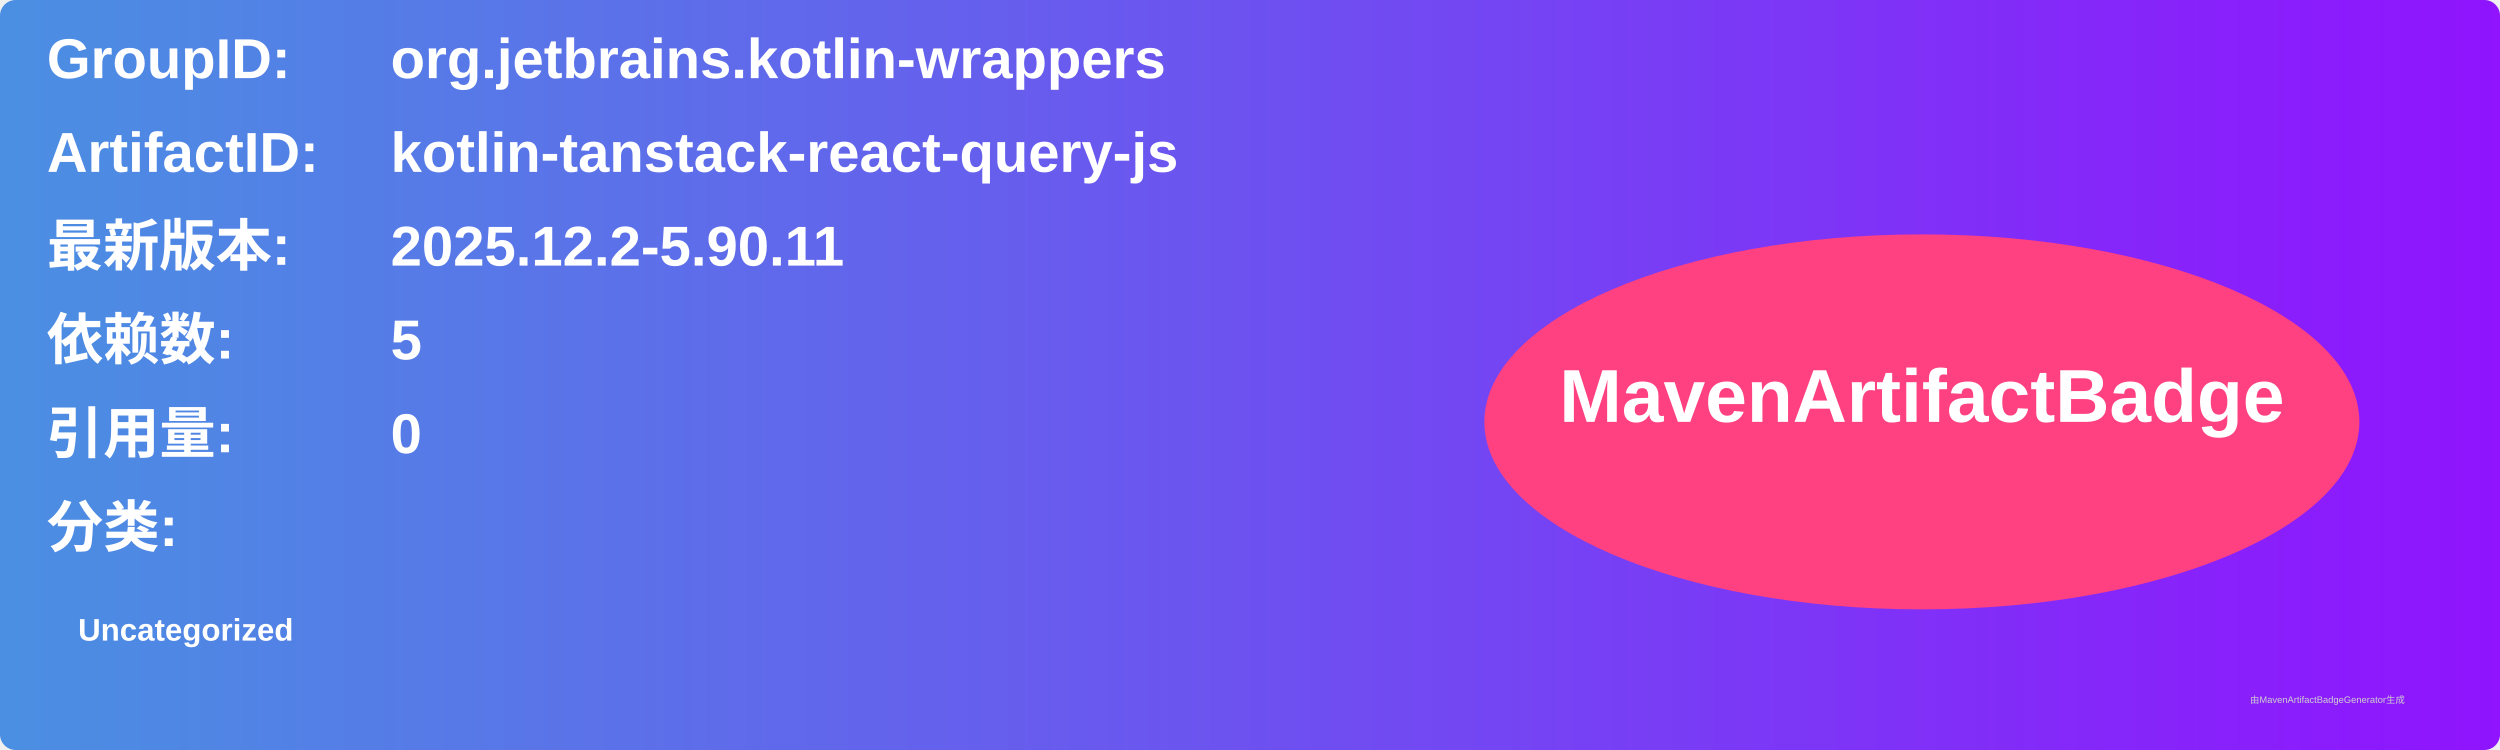
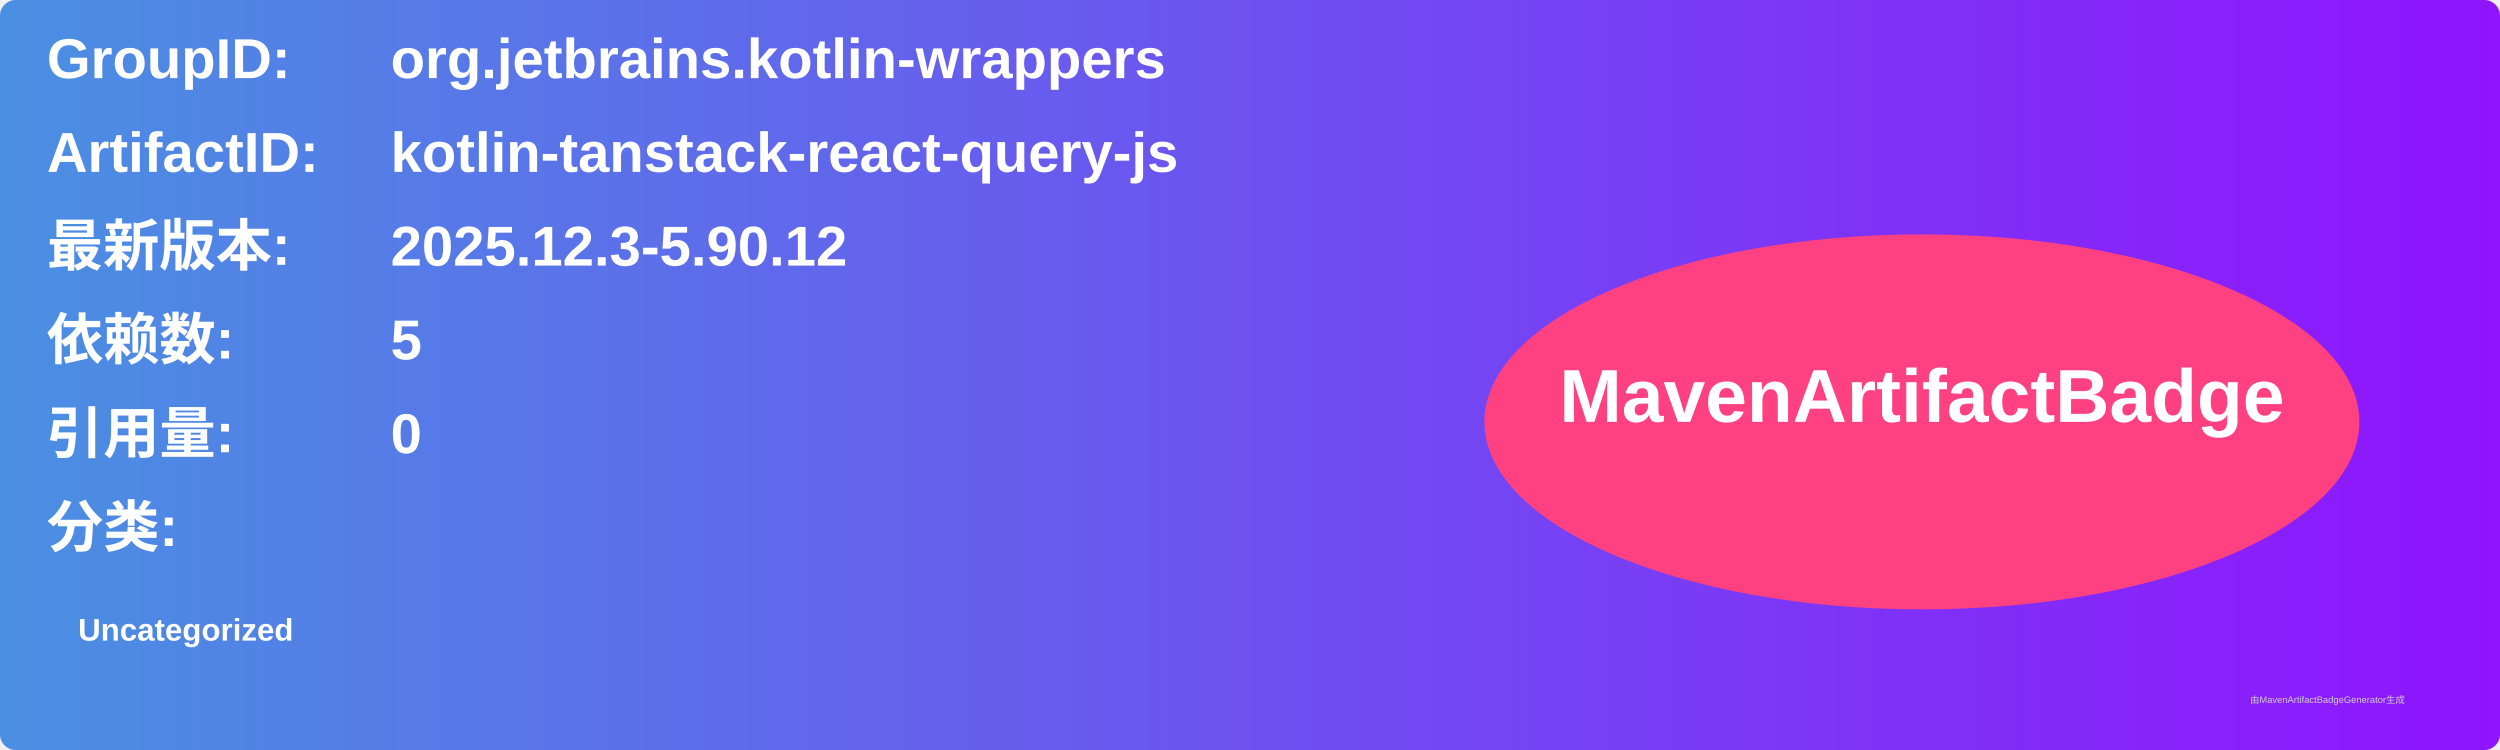
<svg xmlns="http://www.w3.org/2000/svg" width="800" height="240" viewBox="0 0 800 240">
  <linearGradient id="grad" x1="0%" y1="0%" x2="100%" y2="0%">
    <stop offset="0%" stop-color="#4a90e2" />
    <stop offset="100%" stop-color="#9013fe" />
  </linearGradient>
  <rect width="100%" height="100%" rx="5" ry="5" fill="url(#grad)" />
  <g transform="translate(15, 15)">
    <text x="0" y="10" font-family="Arial" font-size="18" fill="white" font-weight="bold" width="260">GroupID:</text>
    <text x="110" y="10" font-family="Arial" font-size="18" fill="white" font-weight="bold" width="460">org.jetbrains.kotlin-wrappers</text>
    <text x="0" y="40" font-family="Arial" font-size="18" fill="white" font-weight="bold" width="260">ArtifactID:</text>
    <text x="110" y="40" font-family="Arial" font-size="18" fill="white" font-weight="bold" width="460">kotlin-tanstack-react-query-js</text>
    <text x="0" y="70" font-family="Arial" font-size="18" fill="white" font-weight="bold">最新版本:</text>
    <text x="110" y="70" font-family="Arial" font-size="18" fill="white" font-weight="bold">
-       <tspan font-weight="bold">2025.12.2-5.90.11</tspan>
+       <tspan font-weight="bold">2025.12.3-5.90.12</tspan>
    </text>
    <text x="0" y="100" font-family="Arial" font-size="18" fill="white" font-weight="bold">依赖数: </text>
    <text x="110" y="100" font-family="Arial" font-size="18" fill="white">
      <tspan font-weight="bold">5</tspan>
    </text>
    <text x="0" y="130" font-family="Arial" font-size="18" fill="white" font-weight="bold">引用量: </text>
    <text x="110" y="130" font-family="Arial" font-size="18" fill="white">
      <tspan font-weight="bold">0</tspan>
    </text>
    <text x="0" y="160" font-family="Arial" font-size="18" fill="white" font-weight="bold">分类:</text>
    <text x="10" y="190" font-family="Arial" font-size="10" fill="white">
      <tspan font-weight="bold">Uncategorized</tspan>
    </text>
    <ellipse cx="600" cy="120" rx="140" ry="60" fill="#ff4081" />
    <text x="600" y="120" text-anchor="middle" font-family="Arial" font-size="24" fill="white" font-weight="bold">MavenArtifactBadge</text>
  </g>
  <text x="720" y="225" font-family="Arial" font-size="3" fill="#d0d0d0">由MavenArtifactBadgeGenerator生成</text>
</svg>
